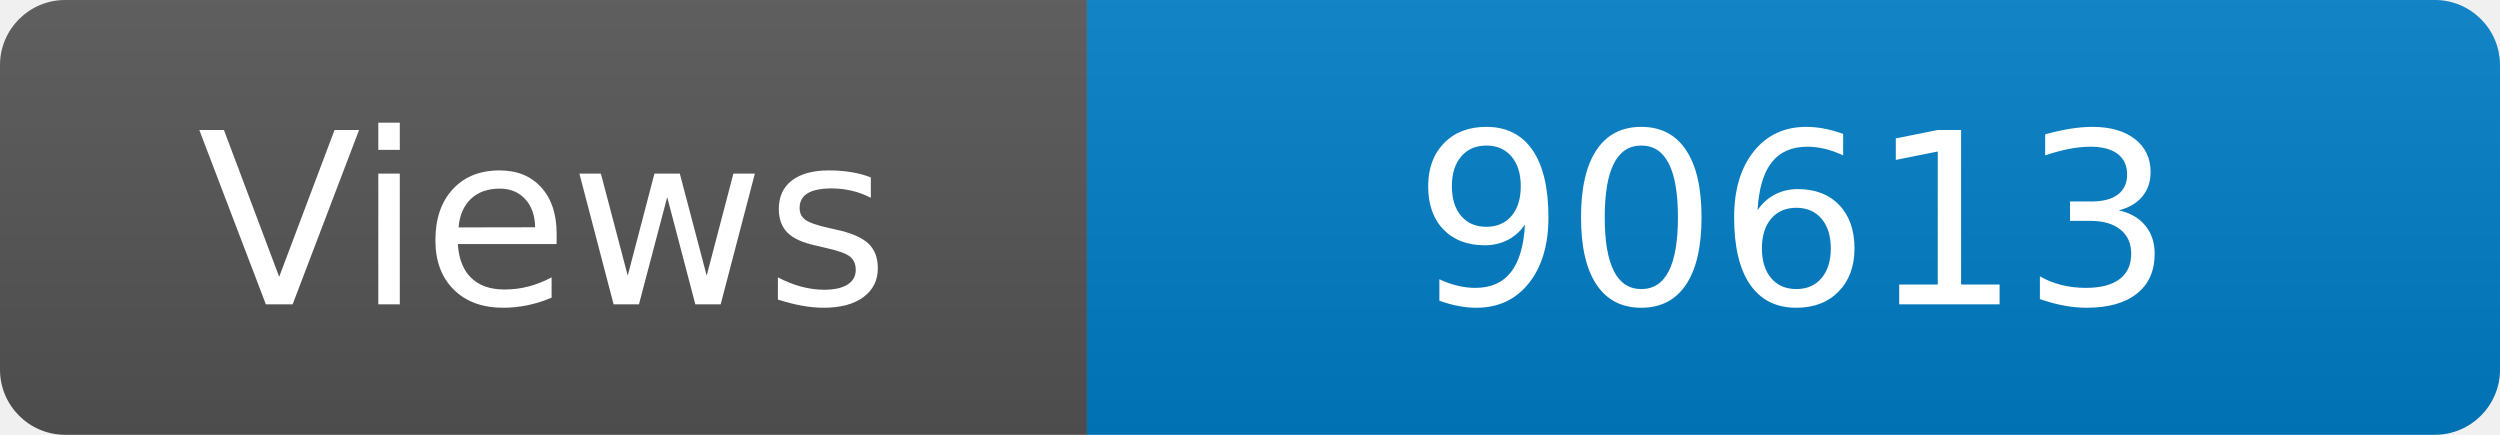
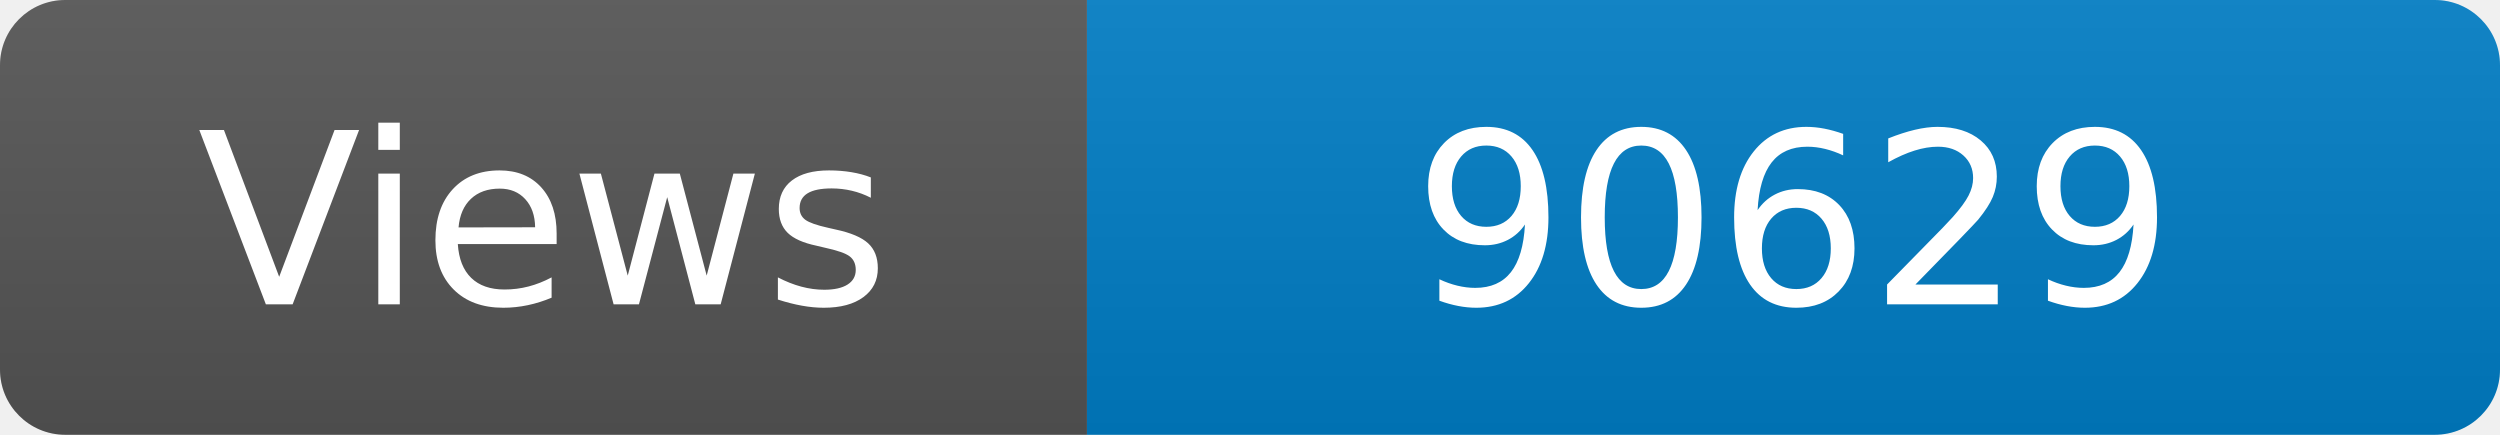
<svg xmlns="http://www.w3.org/2000/svg" width="115" height="20" role="img" aria-label="Maintained?: yes">
  <linearGradient id="s" x2="0" y2="100%">
    <stop offset="0" stop-color="#bbb" stop-opacity=".1" />
    <stop offset="1" stop-opacity=".1" />
  </linearGradient>
  <clipPath id="r">
    <rect width="115" height="20" rx="3" fill="#fff" />
  </clipPath>
  <g clip-path="url(#r)">
    <rect width="50" height="20" fill="#555" />
    <rect x="50" width="160" height="20" fill="#007ec6" />
    <rect width="115" height="20" fill="url(#s)" />
  </g>
  <g fill="#fff" text-anchor="middle" font-family="Verdana,Geneva,DejaVu Sans,sans-serif" font-size="110">
    <text x="250" y="140" transform="scale(.1)" fill="#fff">Views</text>
-     <text x="825" y="140" transform="scale(.1)" fill="#fff">90613</text>
+     <text x="825" y="140" transform="scale(.1)" fill="#fff">90629</text>
  </g>
</svg>
